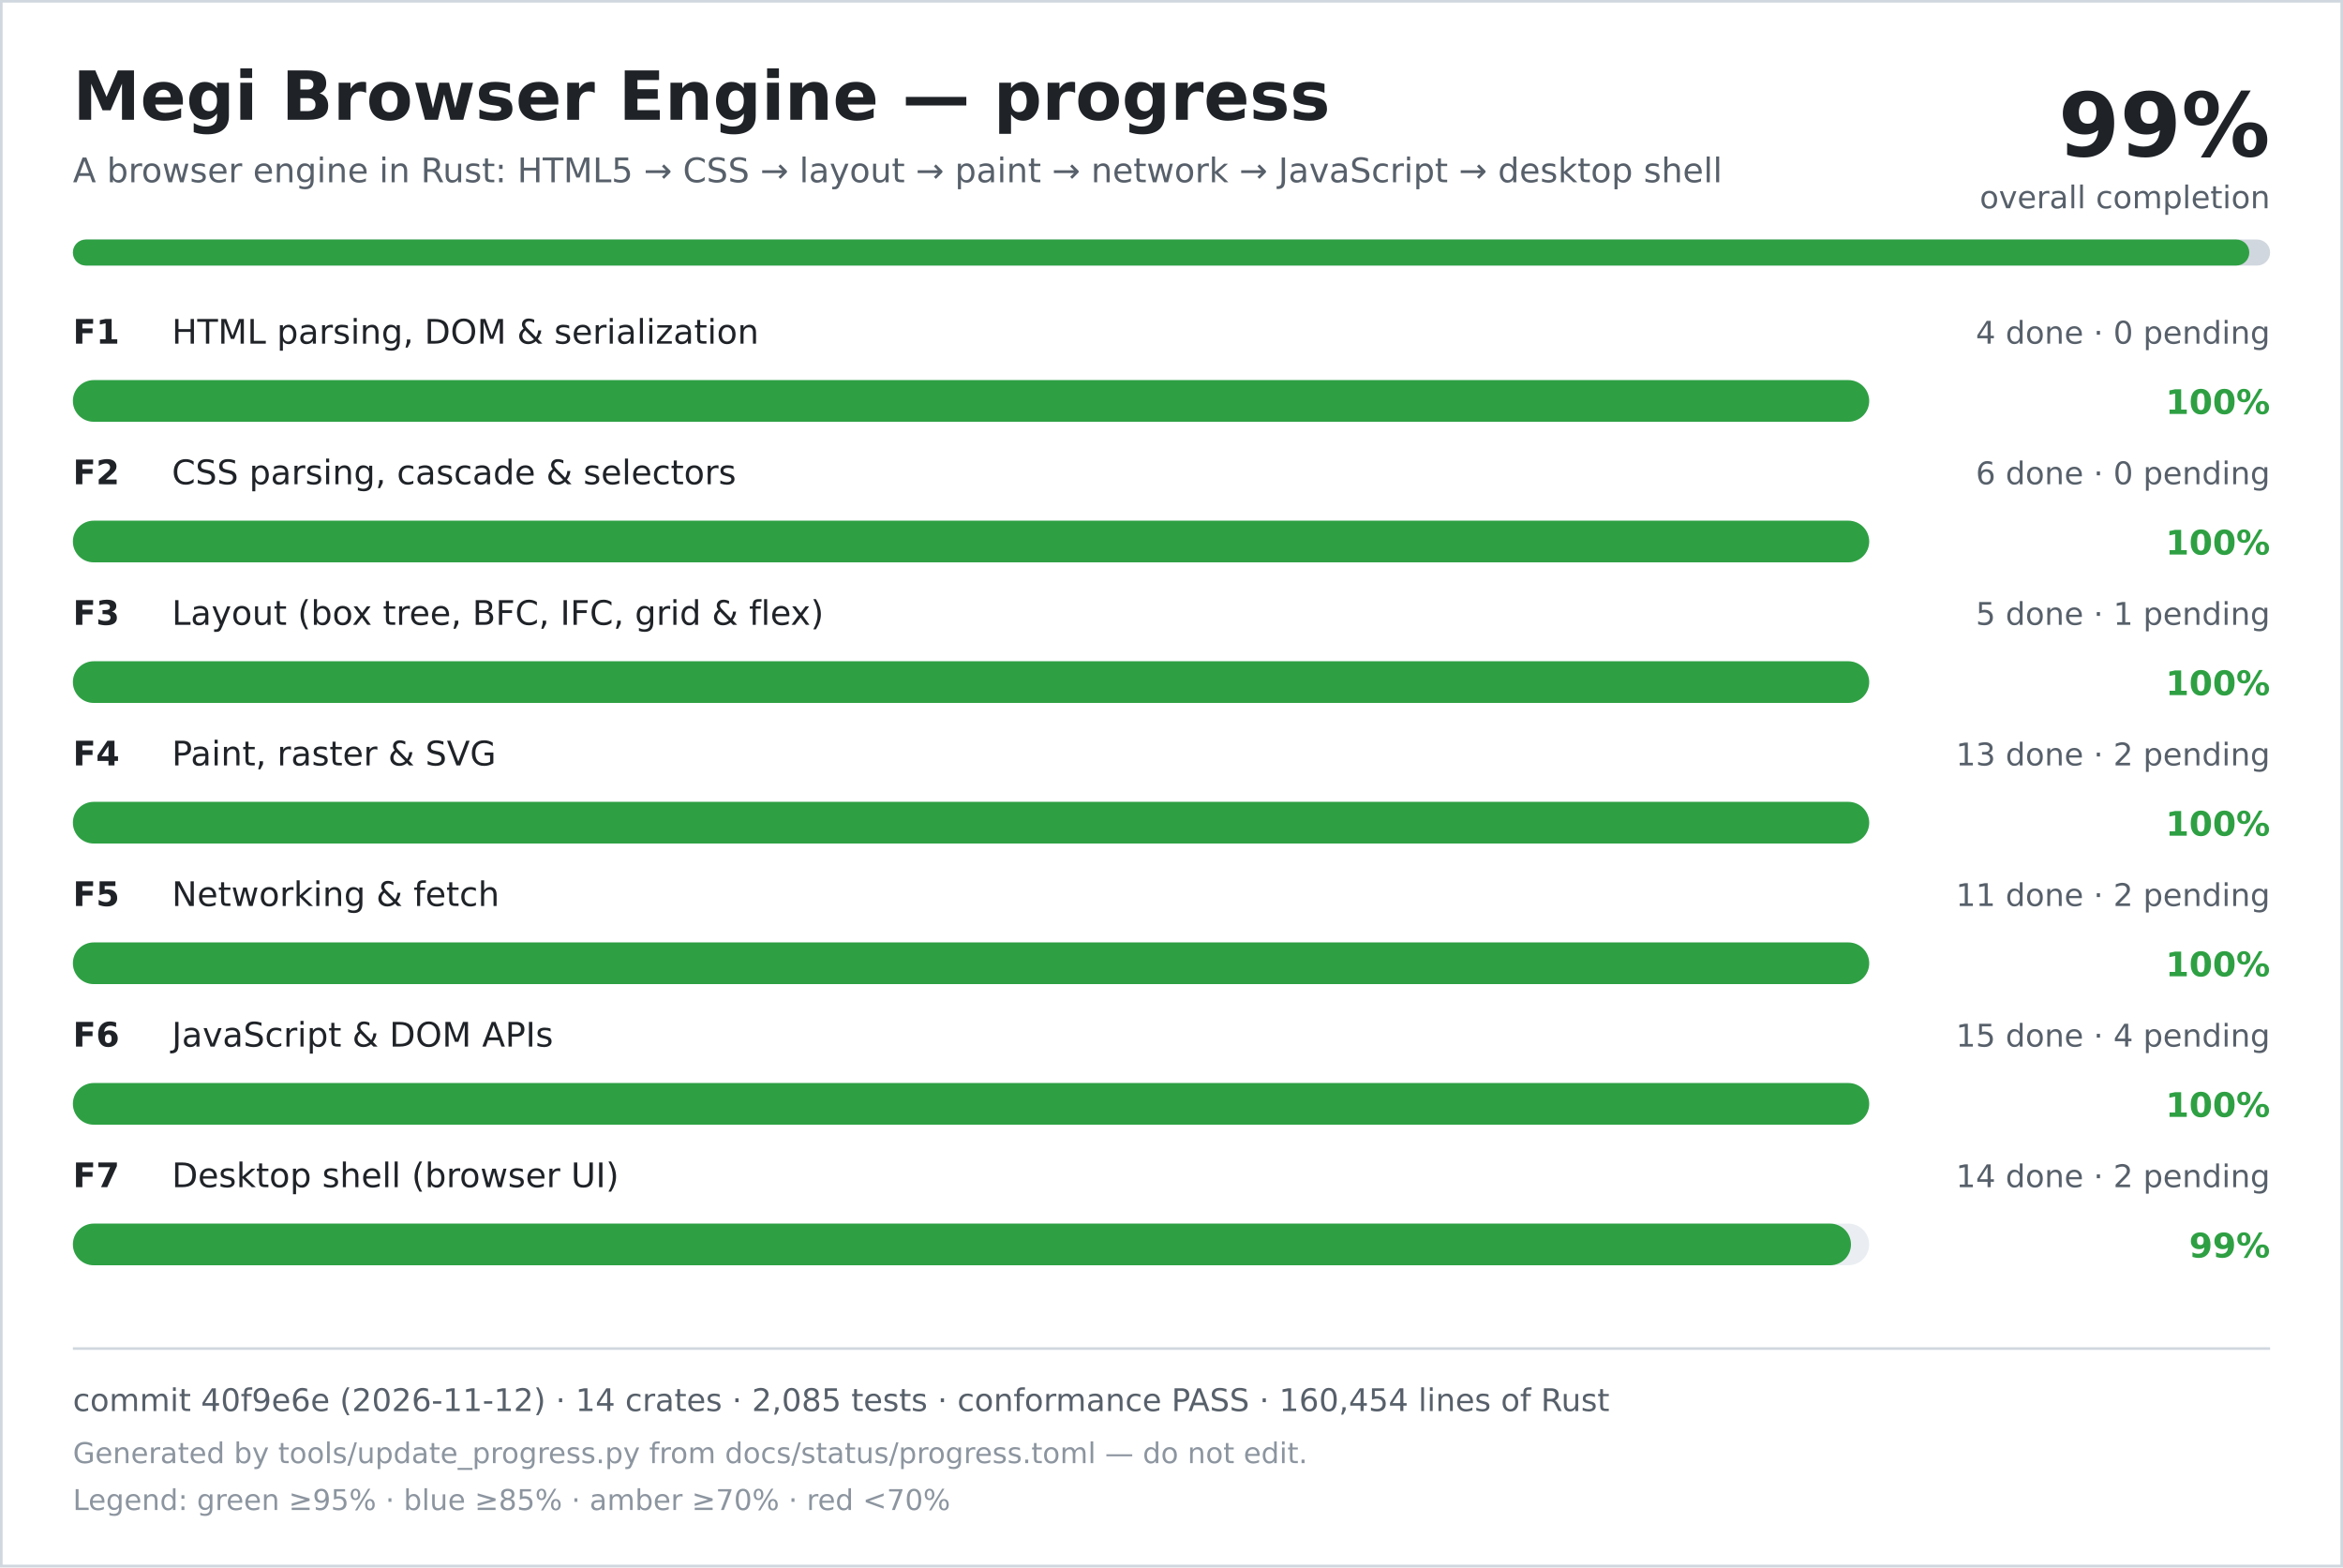
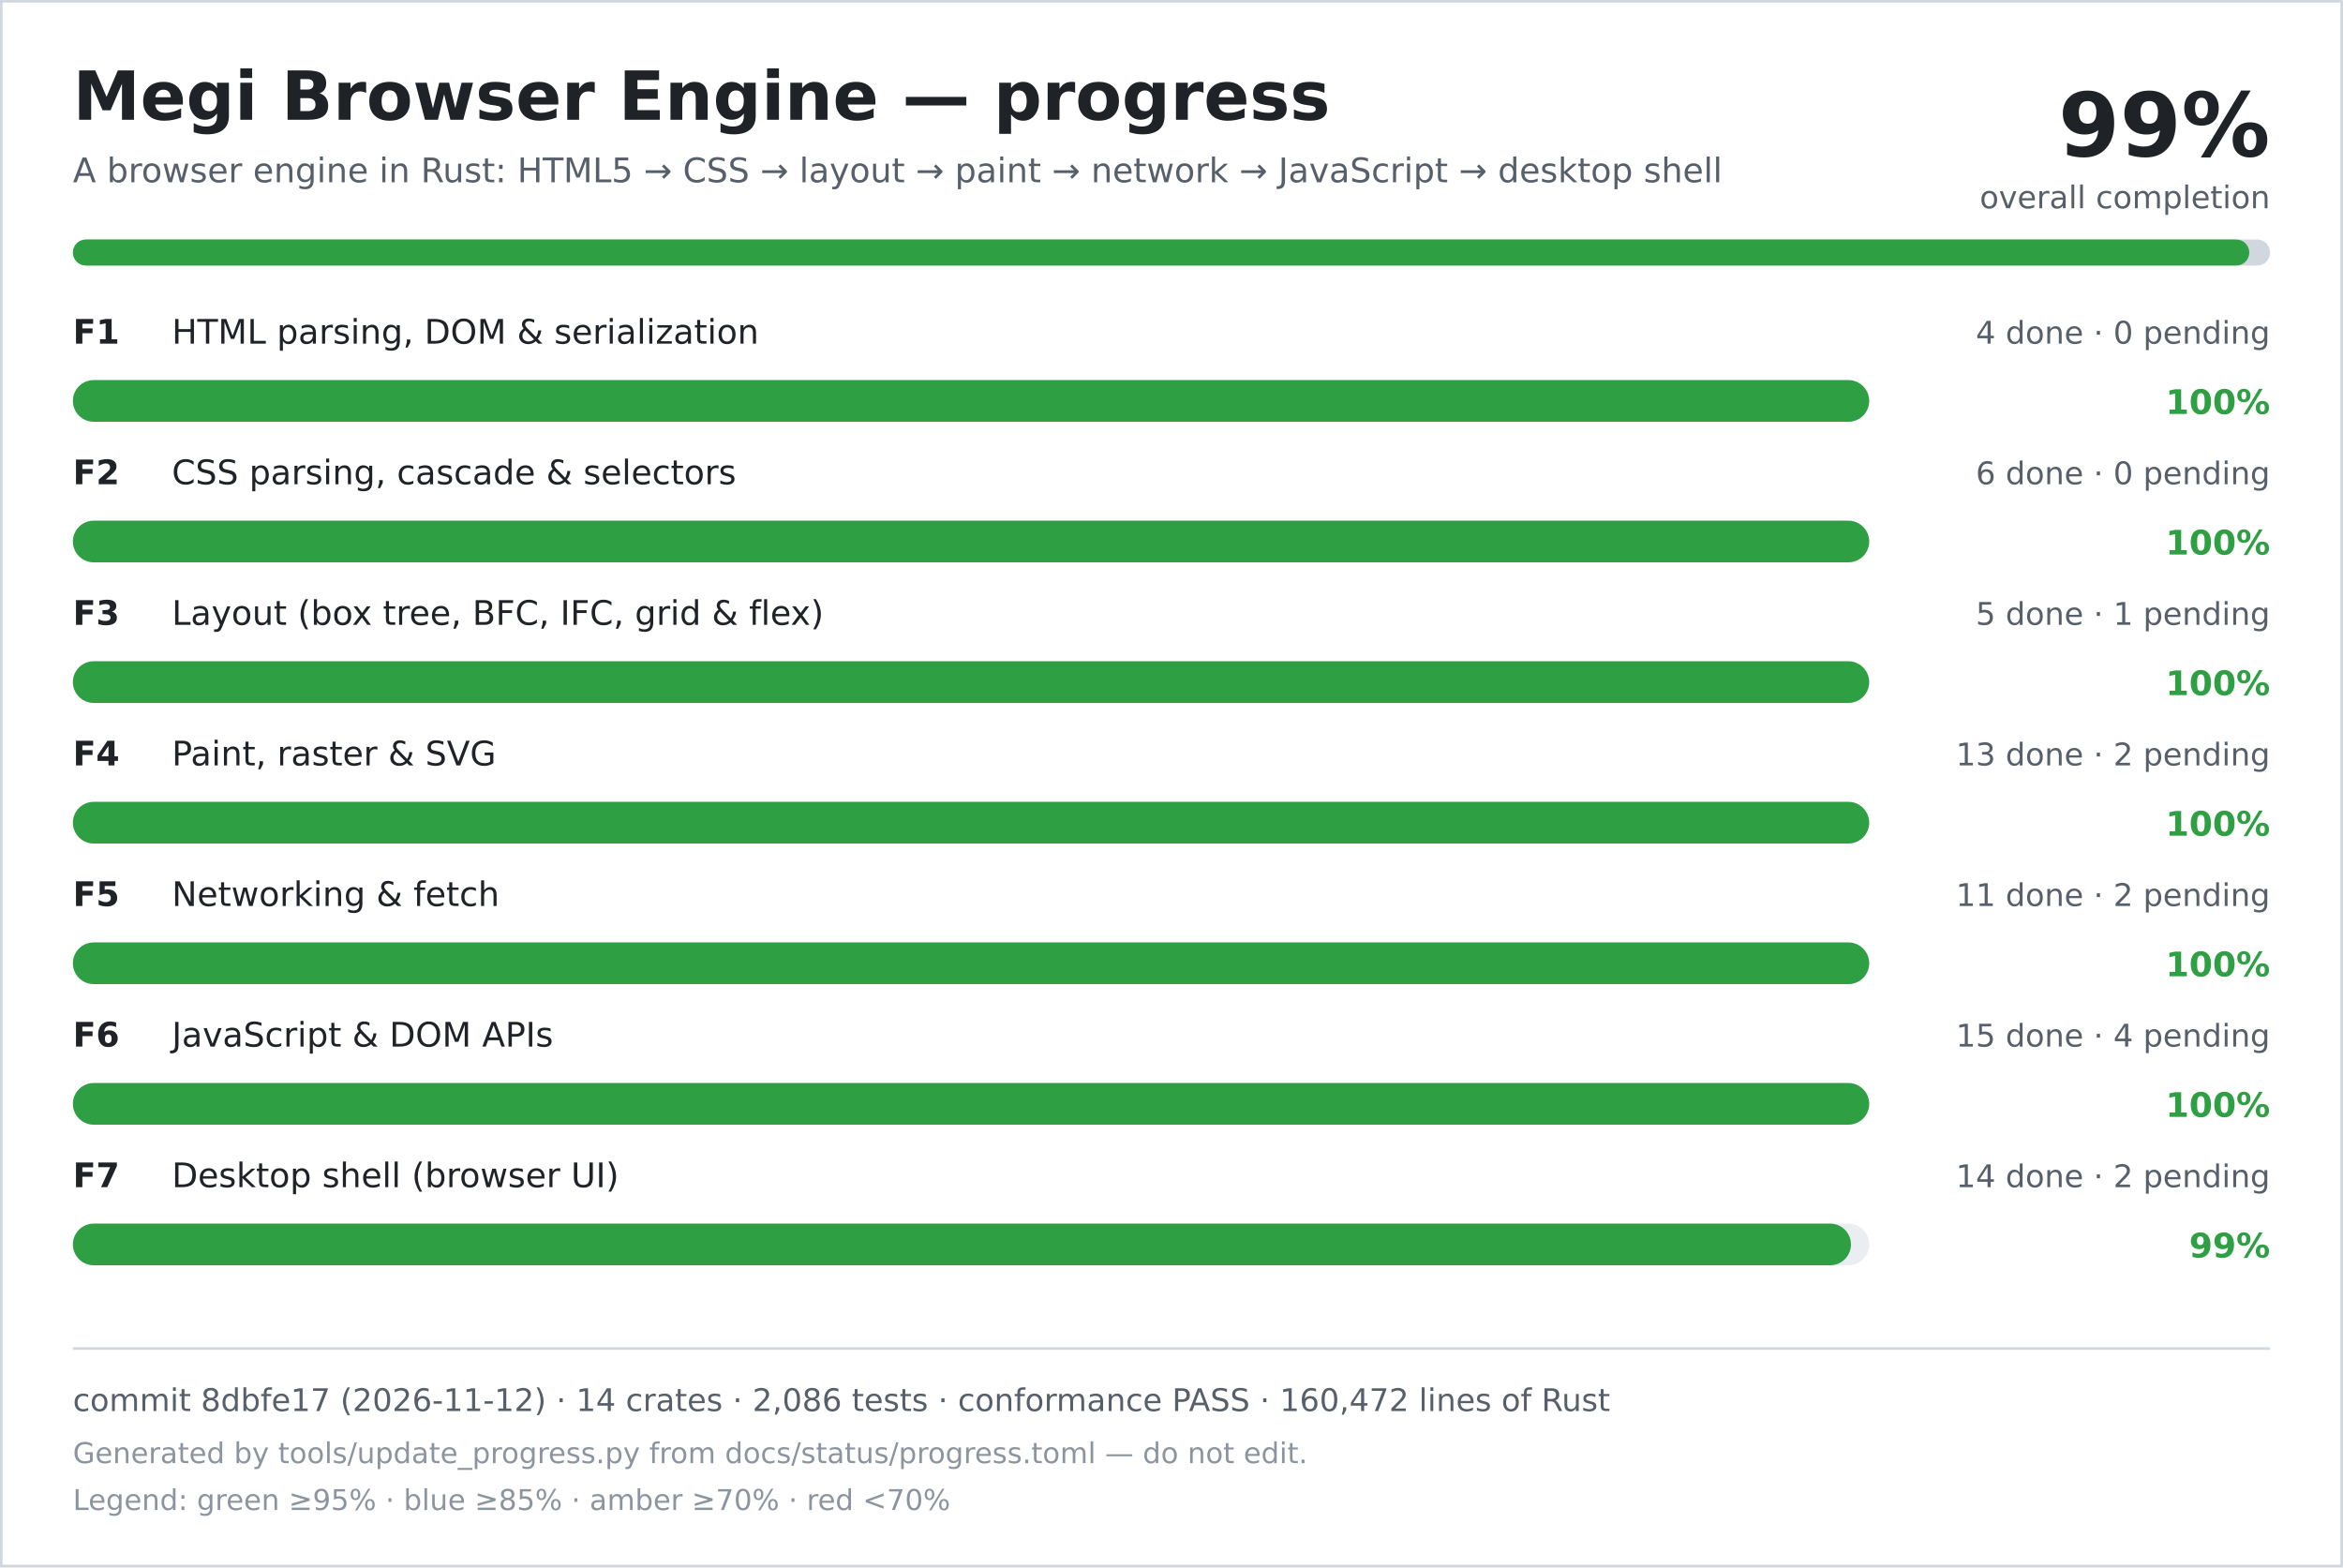
<svg xmlns="http://www.w3.org/2000/svg" width="900" height="602" viewBox="0 0 900 602" role="img" aria-labelledby="title desc">
  <rect width="900" height="602" fill="#ffffff" />
  <rect x="0.5" y="0.5" width="899" height="601" fill="none" stroke="#d0d7de" />
  <text x="28" y="46" font-family="DejaVu Sans, Verdana, sans-serif" font-size="26" font-weight="700" fill="#1f2328">Megi Browser Engine — progress</text>
  <text x="28" y="70" font-family="DejaVu Sans, Verdana, sans-serif" font-size="13" fill="#57606a">A browser engine in Rust: HTML5 → CSS → layout → paint → network → JavaScript → desktop shell</text>
  <text x="872" y="60" text-anchor="end" font-family="DejaVu Sans, Verdana, sans-serif" font-size="34" font-weight="700" fill="#1f2328">99%</text>
  <text x="872" y="80" text-anchor="end" font-family="DejaVu Sans, Verdana, sans-serif" font-size="12" fill="#57606a">overall completion</text>
  <rect x="28" y="92" width="844" height="10" rx="5" fill="#d0d7de" />
  <rect x="28" y="92" width="836" height="10" rx="5" fill="#2ea043" />
  <text x="28" y="132" font-family="DejaVu Sans, Verdana, sans-serif" font-size="13" font-weight="700" fill="#1f2328">F1</text>
  <text x="66" y="132" font-family="DejaVu Sans, Verdana, sans-serif" font-size="13" fill="#1f2328">HTML parsing, DOM &amp; serialization</text>
  <text x="872" y="132" text-anchor="end" font-family="DejaVu Sans, Verdana, sans-serif" font-size="12" fill="#57606a">4 done · 0 pending</text>
  <rect x="28" y="146" width="690" height="16" rx="8" fill="#eaeef2" />
  <rect x="28" y="146" width="690" height="16" rx="8" fill="#2ea043" />
  <text x="872" y="159" text-anchor="end" font-family="DejaVu Sans, Verdana, sans-serif" font-size="13" font-weight="700" fill="#2ea043">100%</text>
  <text x="28" y="186" font-family="DejaVu Sans, Verdana, sans-serif" font-size="13" font-weight="700" fill="#1f2328">F2</text>
  <text x="66" y="186" font-family="DejaVu Sans, Verdana, sans-serif" font-size="13" fill="#1f2328">CSS parsing, cascade &amp; selectors</text>
  <text x="872" y="186" text-anchor="end" font-family="DejaVu Sans, Verdana, sans-serif" font-size="12" fill="#57606a">6 done · 0 pending</text>
  <rect x="28" y="200" width="690" height="16" rx="8" fill="#eaeef2" />
  <rect x="28" y="200" width="690" height="16" rx="8" fill="#2ea043" />
  <text x="872" y="213" text-anchor="end" font-family="DejaVu Sans, Verdana, sans-serif" font-size="13" font-weight="700" fill="#2ea043">100%</text>
  <text x="28" y="240" font-family="DejaVu Sans, Verdana, sans-serif" font-size="13" font-weight="700" fill="#1f2328">F3</text>
  <text x="66" y="240" font-family="DejaVu Sans, Verdana, sans-serif" font-size="13" fill="#1f2328">Layout (box tree, BFC, IFC, grid &amp; flex)</text>
  <text x="872" y="240" text-anchor="end" font-family="DejaVu Sans, Verdana, sans-serif" font-size="12" fill="#57606a">5 done · 1 pending</text>
  <rect x="28" y="254" width="690" height="16" rx="8" fill="#eaeef2" />
  <rect x="28" y="254" width="690" height="16" rx="8" fill="#2ea043" />
  <text x="872" y="267" text-anchor="end" font-family="DejaVu Sans, Verdana, sans-serif" font-size="13" font-weight="700" fill="#2ea043">100%</text>
  <text x="28" y="294" font-family="DejaVu Sans, Verdana, sans-serif" font-size="13" font-weight="700" fill="#1f2328">F4</text>
  <text x="66" y="294" font-family="DejaVu Sans, Verdana, sans-serif" font-size="13" fill="#1f2328">Paint, raster &amp; SVG</text>
  <text x="872" y="294" text-anchor="end" font-family="DejaVu Sans, Verdana, sans-serif" font-size="12" fill="#57606a">13 done · 2 pending</text>
  <rect x="28" y="308" width="690" height="16" rx="8" fill="#eaeef2" />
  <rect x="28" y="308" width="690" height="16" rx="8" fill="#2ea043" />
  <text x="872" y="321" text-anchor="end" font-family="DejaVu Sans, Verdana, sans-serif" font-size="13" font-weight="700" fill="#2ea043">100%</text>
  <text x="28" y="348" font-family="DejaVu Sans, Verdana, sans-serif" font-size="13" font-weight="700" fill="#1f2328">F5</text>
  <text x="66" y="348" font-family="DejaVu Sans, Verdana, sans-serif" font-size="13" fill="#1f2328">Networking &amp; fetch</text>
  <text x="872" y="348" text-anchor="end" font-family="DejaVu Sans, Verdana, sans-serif" font-size="12" fill="#57606a">11 done · 2 pending</text>
  <rect x="28" y="362" width="690" height="16" rx="8" fill="#eaeef2" />
  <rect x="28" y="362" width="690" height="16" rx="8" fill="#2ea043" />
  <text x="872" y="375" text-anchor="end" font-family="DejaVu Sans, Verdana, sans-serif" font-size="13" font-weight="700" fill="#2ea043">100%</text>
  <text x="28" y="402" font-family="DejaVu Sans, Verdana, sans-serif" font-size="13" font-weight="700" fill="#1f2328">F6</text>
  <text x="66" y="402" font-family="DejaVu Sans, Verdana, sans-serif" font-size="13" fill="#1f2328">JavaScript &amp; DOM APIs</text>
  <text x="872" y="402" text-anchor="end" font-family="DejaVu Sans, Verdana, sans-serif" font-size="12" fill="#57606a">15 done · 4 pending</text>
  <rect x="28" y="416" width="690" height="16" rx="8" fill="#eaeef2" />
  <rect x="28" y="416" width="690" height="16" rx="8" fill="#2ea043" />
  <text x="872" y="429" text-anchor="end" font-family="DejaVu Sans, Verdana, sans-serif" font-size="13" font-weight="700" fill="#2ea043">100%</text>
  <text x="28" y="456" font-family="DejaVu Sans, Verdana, sans-serif" font-size="13" font-weight="700" fill="#1f2328">F7</text>
  <text x="66" y="456" font-family="DejaVu Sans, Verdana, sans-serif" font-size="13" fill="#1f2328">Desktop shell (browser UI)</text>
  <text x="872" y="456" text-anchor="end" font-family="DejaVu Sans, Verdana, sans-serif" font-size="12" fill="#57606a">14 done · 2 pending</text>
  <rect x="28" y="470" width="690" height="16" rx="8" fill="#eaeef2" />
  <rect x="28" y="470" width="683" height="16" rx="8" fill="#2ea043" />
  <text x="872" y="483" text-anchor="end" font-family="DejaVu Sans, Verdana, sans-serif" font-size="13" font-weight="700" fill="#2ea043">99%</text>
  <line x1="28" y1="518" x2="872" y2="518" stroke="#d0d7de" />
-   <text x="28" y="542" font-family="DejaVu Sans, Verdana, sans-serif" font-size="12" fill="#57606a">commit 40f9e6e (2026-11-12) · 14 crates · 2,085 tests · conformance PASS · 160,454 lines of Rust</text>
+   <text x="28" y="542" font-family="DejaVu Sans, Verdana, sans-serif" font-size="12" fill="#57606a">commit 8dbfe17 (2026-11-12) · 14 crates · 2,086 tests · conformance PASS · 160,472 lines of Rust</text>
  <text x="28" y="562" font-family="DejaVu Sans, Verdana, sans-serif" font-size="11" fill="#8c959f">Generated by tools/update_progress.py from docs/status/progress.toml — do not edit.</text>
  <text x="28" y="580" font-family="DejaVu Sans, Verdana, sans-serif" font-size="11" fill="#8c959f">Legend: green ≥95% · blue ≥85% · amber ≥70% · red &lt;70%</text>
</svg>
